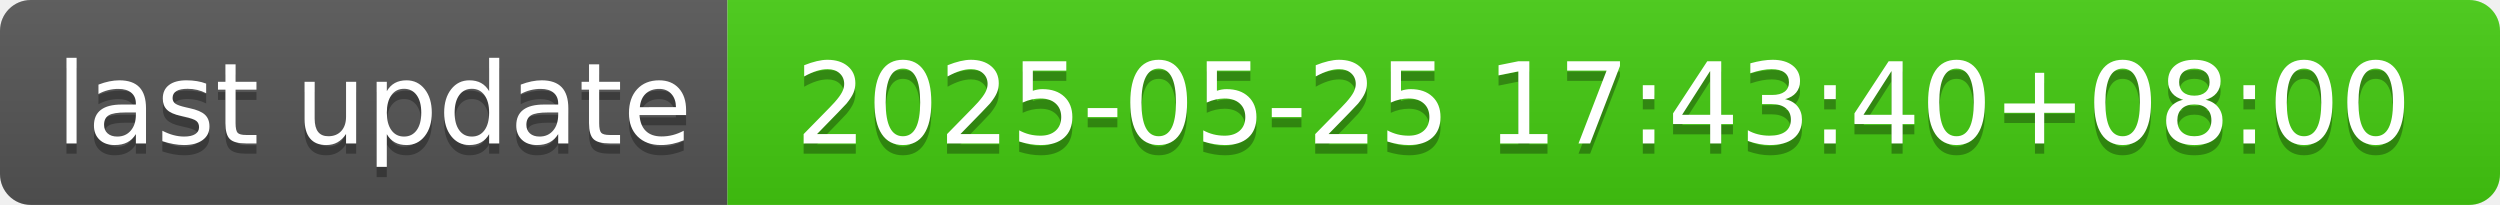
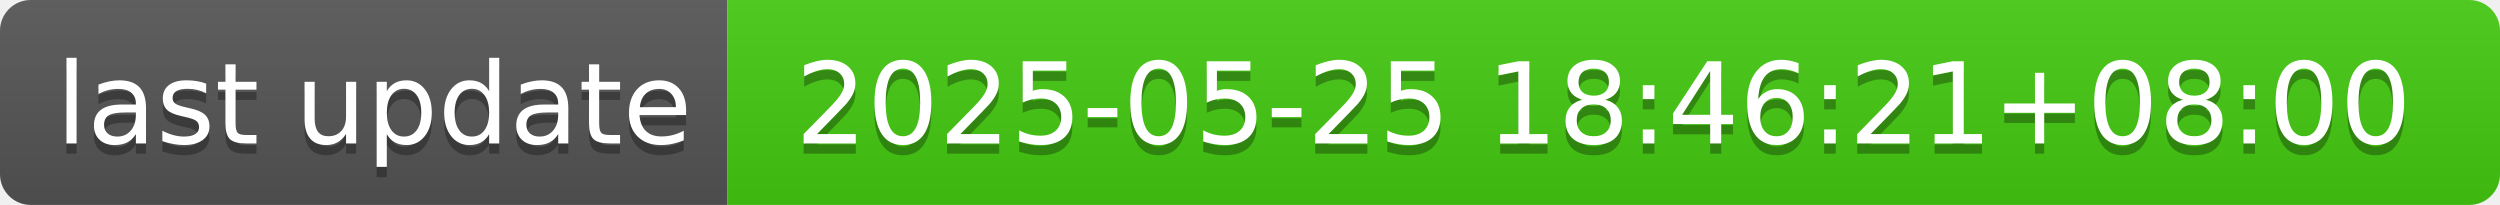
- <svg xmlns="http://www.w3.org/2000/svg" width="244" height="20" role="img" aria-label="last update: 2025-05-25 17:43:40+08:00">
+ <svg xmlns="http://www.w3.org/2000/svg" width="244" height="20" role="img" aria-label="last update: 2025-05-25 18:46:21+08:00">
  <linearGradient id="s" x2="0" y2="100%">
    <stop offset="0" stop-color="#bbb" stop-opacity=".1" />
    <stop offset="1" stop-opacity=".1" />
  </linearGradient>
  <clipPath id="r">
    <rect width="244" height="20" rx="3" fill="#fff" />
  </clipPath>
  <g clip-path="url(#r)">
    <rect width="71" height="20" fill="#555" />
    <rect x="71" width="173" height="20" fill="#4c1" />
    <rect width="244" height="20" fill="url(#s)" />
  </g>
  <g fill="#fff" text-anchor="middle" font-family="Verdana,Geneva,DejaVu Sans,sans-serif" text-rendering="geometricPrecision" font-size="110">
    <text aria-hidden="true" x="365" y="150" fill="#010101" fill-opacity=".3" transform="scale(.1)" textLength="610">last update</text>
    <text x="365" y="140" transform="scale(.1)" fill="#fff" textLength="610">last update</text>
-     <text aria-hidden="true" x="1565" y="150" fill="#010101" fill-opacity=".3" transform="scale(.1)" textLength="1630">2025-05-25 17:43:40+08:00</text>
-     <text x="1565" y="140" transform="scale(.1)" fill="#fff" textLength="1630">2025-05-25 17:43:40+08:00</text>
+     <text aria-hidden="true" x="1565" y="150" fill="#010101" fill-opacity=".3" transform="scale(.1)" textLength="1630">2025-05-25 18:46:21+08:00</text>
+     <text x="1565" y="140" transform="scale(.1)" fill="#fff" textLength="1630">2025-05-25 18:46:21+08:00</text>
  </g>
</svg>
